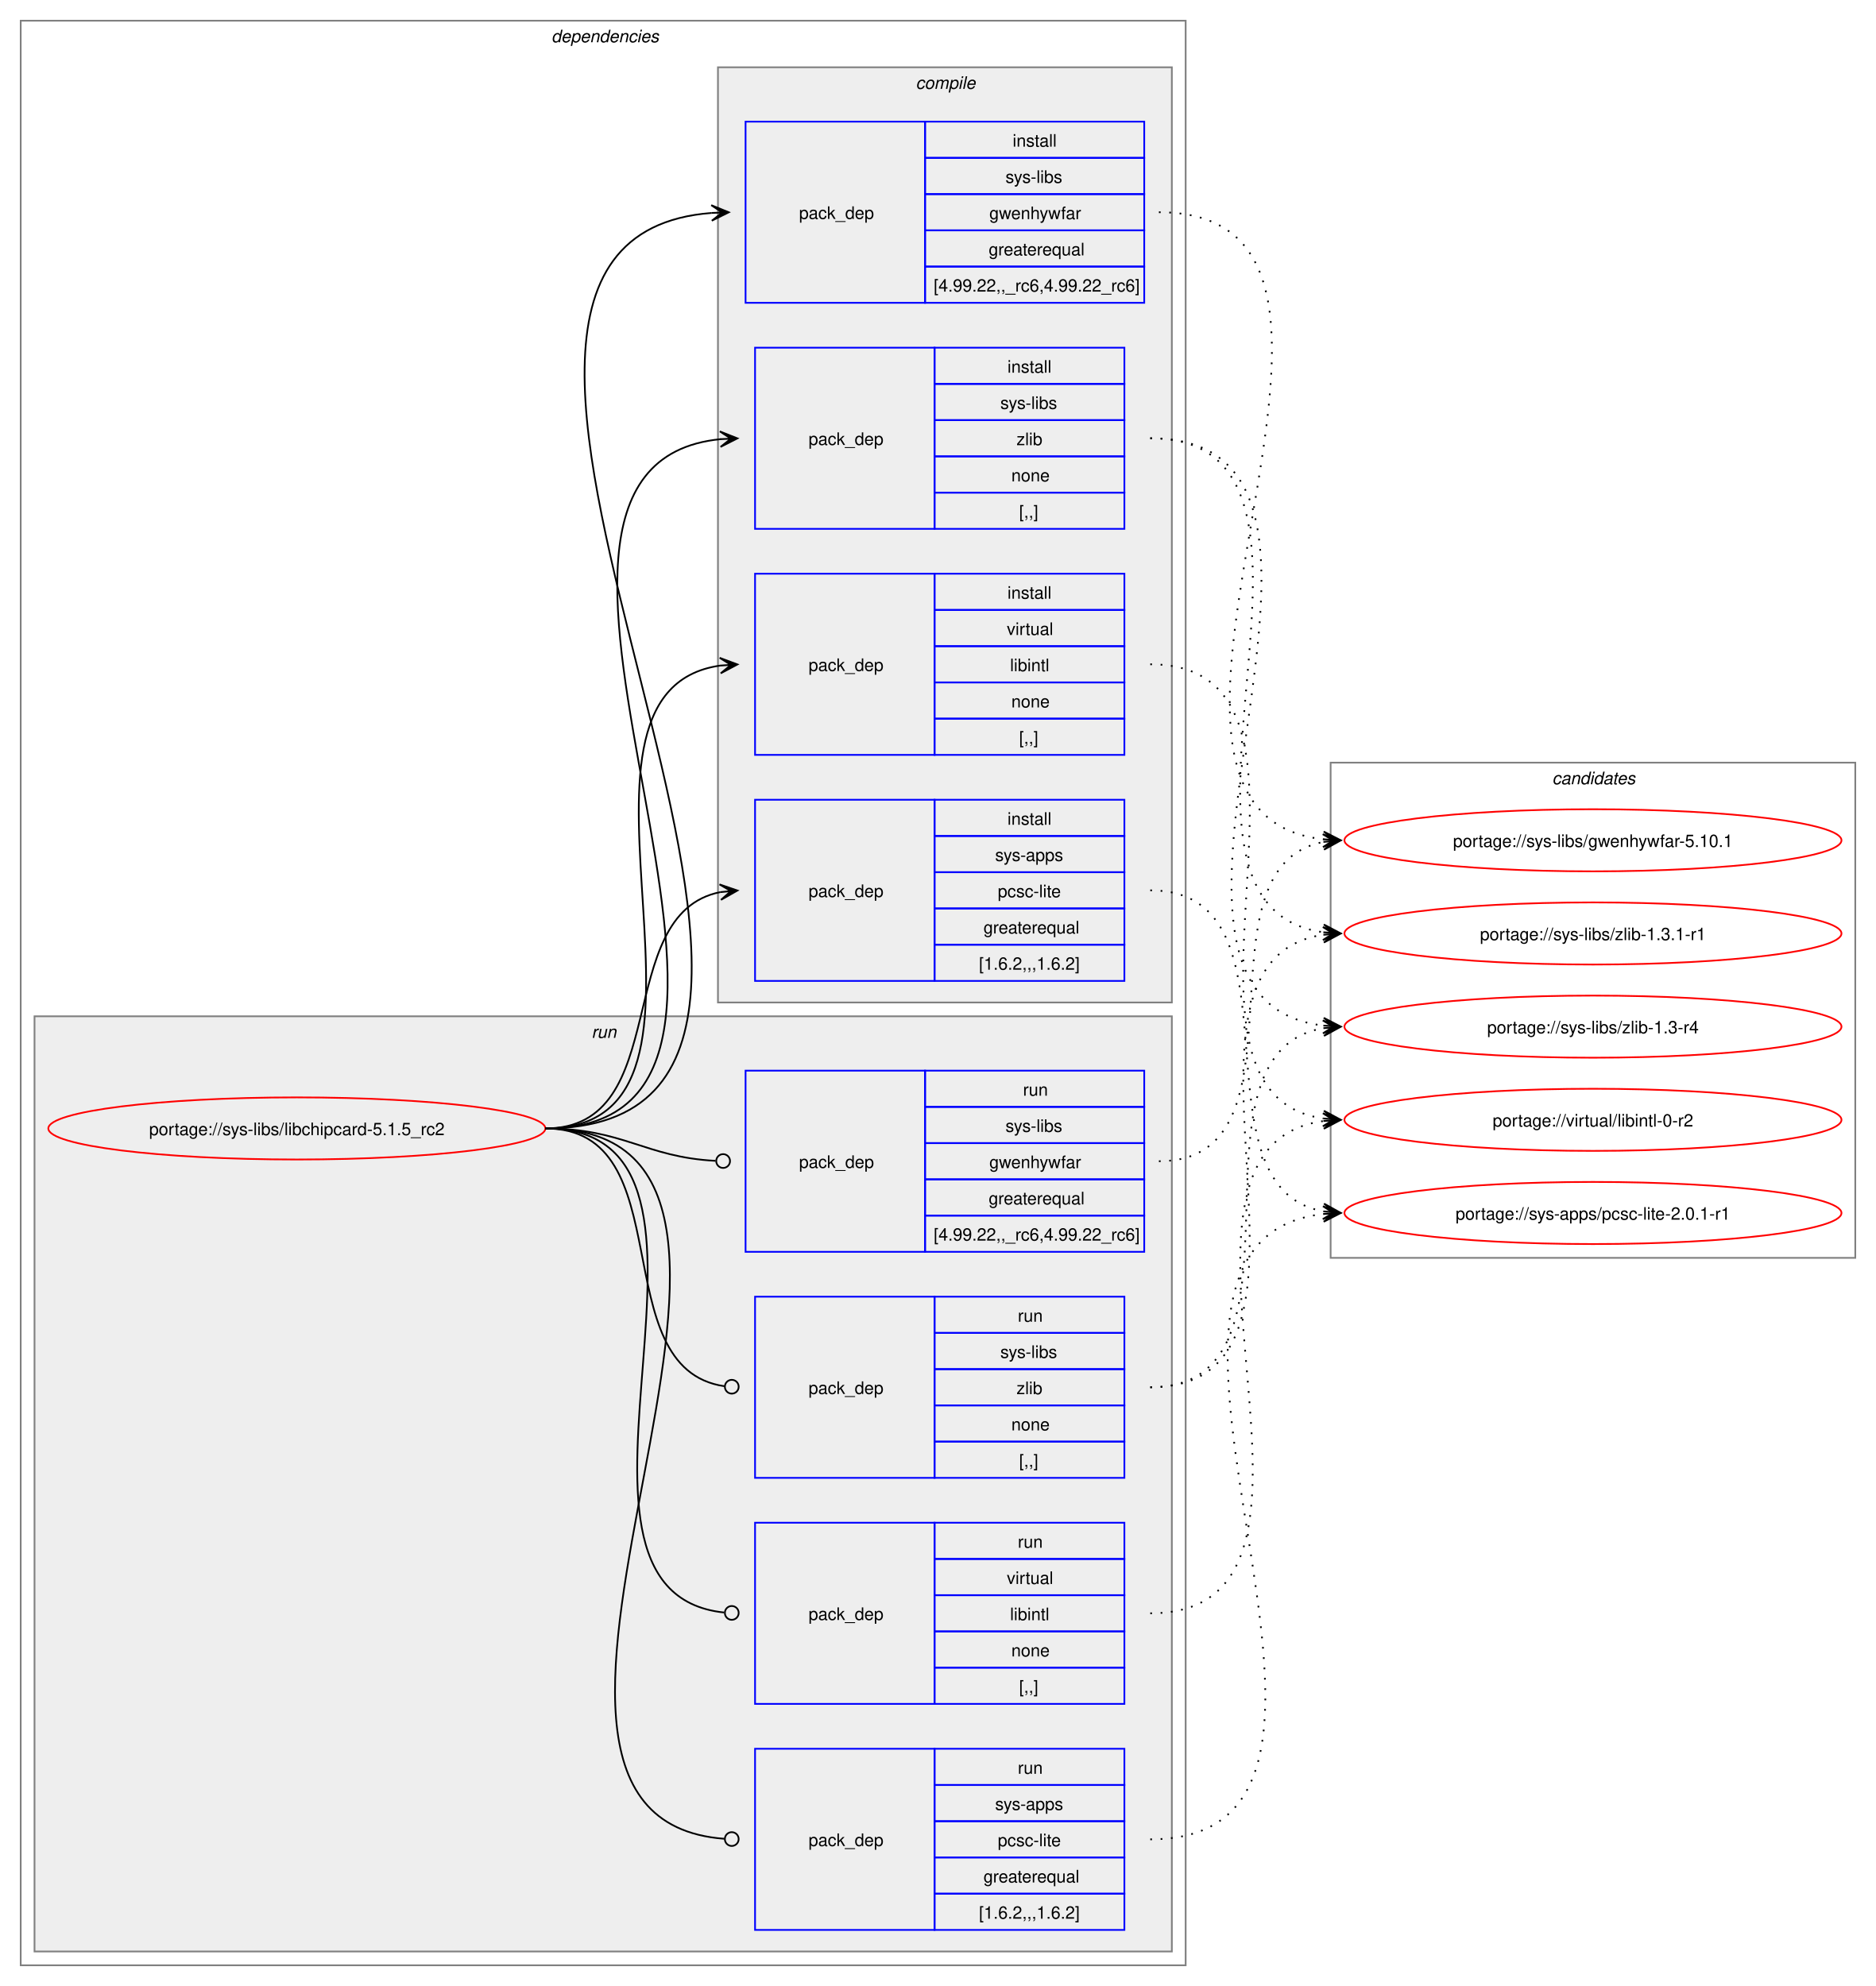
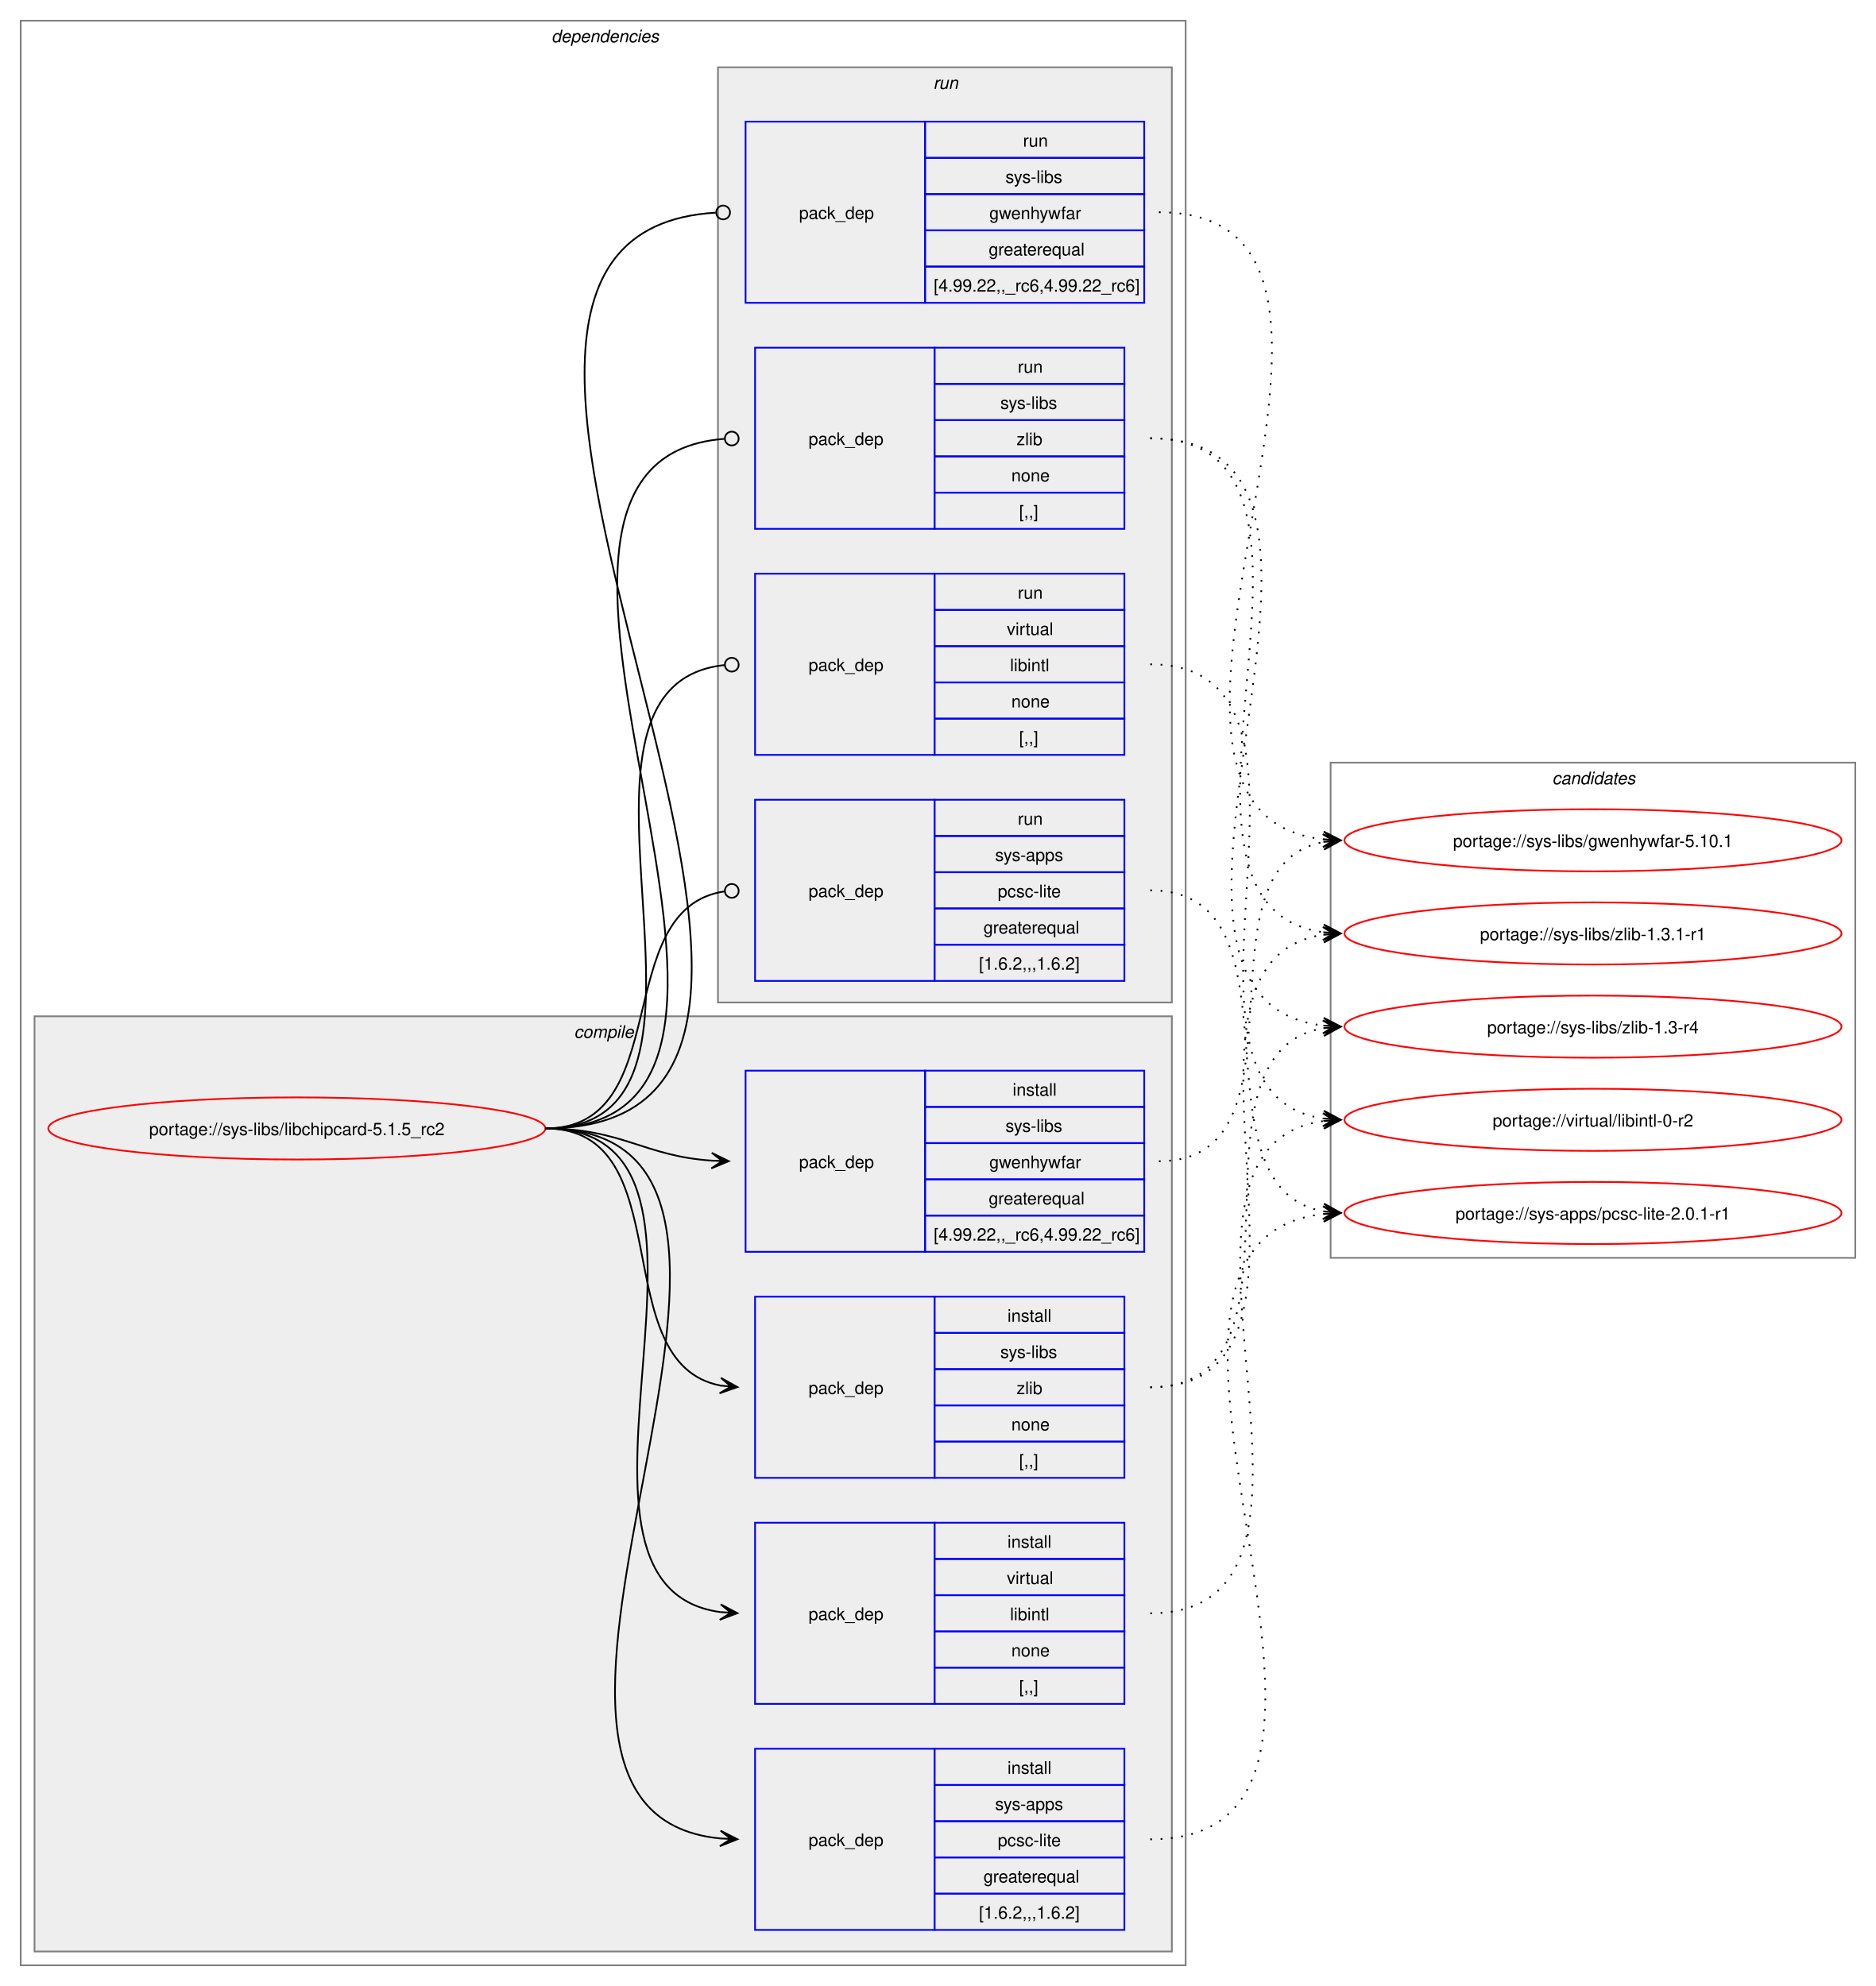
<svg xmlns="http://www.w3.org/2000/svg" xmlns:xlink="http://www.w3.org/1999/xlink" width="1087pt" height="1151pt" viewBox="0.00 0.00 1087.00 1151.00">
  <g id="graph0" class="graph" transform="scale(1 1) rotate(0) translate(4 1147)">
    <polygon fill="white" stroke="none" points="-4,4 -4,-1147 1083,-1147 1083,4 -4,4" />
    <g id="clust2" class="cluster">
      <polygon fill="none" stroke="gray" points="8,-8 8,-1135 683,-1135 683,-8 8,-8" />
      <text text-anchor="start" x="315.5" y="-1122.5" font-family="Helvetica,sans-Serif" font-style="italic" font-size="10.00">dependencies</text>
    </g>
+     <g id="clust3" class="cluster">
+       <polygon fill="#eeeeee" stroke="gray" points="16,-16 16,-558 675,-558 675,-16 16,-16" />
+       <text text-anchor="start" x="328.62" y="-545.5" font-family="Helvetica,sans-Serif" font-style="italic" font-size="10.00">compile</text>
+     </g>
    <g id="clust9" class="cluster">
-       <polygon fill="#eeeeee" stroke="gray" points="16,-16 16,-558 675,-558 675,-16 16,-16" />
-       <text text-anchor="start" x="338.75" y="-545.5" font-family="Helvetica,sans-Serif" font-style="italic" font-size="10.00">run</text>
-     </g>
-     <g id="clust3" class="cluster">
      <polygon fill="#eeeeee" stroke="gray" points="412,-566 412,-1108 675,-1108 675,-566 412,-566" />
-       <text text-anchor="start" x="526.62" y="-1095.5" font-family="Helvetica,sans-Serif" font-style="italic" font-size="10.00">compile</text>
+       <text text-anchor="start" x="536.75" y="-1095.5" font-family="Helvetica,sans-Serif" font-style="italic" font-size="10.00">run</text>
    </g>
    <g id="clust14" class="cluster">
      <polygon fill="none" stroke="gray" points="767,-418 767,-705 1071,-705 1071,-418 767,-418" />
      <text text-anchor="start" x="895.38" y="-692.5" font-family="Helvetica,sans-Serif" font-style="italic" font-size="10.00">candidates</text>
    </g>
    <g id="node1" class="node">
      <g id="a_node1">
        <a xlink:href="../sys-libs/libchipcard-5.1.5_rc2.svg" xlink:title="portage://sys-libs/libchipcard-5.1.5_rc2">
          <ellipse fill="none" stroke="red" cx="168" cy="-493" rx="144" ry="18" />
          <text text-anchor="middle" x="168" y="-489.12" font-family="Helvetica,sans-Serif" font-size="10.00">portage://sys-libs/libchipcard-5.1.5_rc2</text>
        </a>
      </g>
    </g>
    <g id="node2" class="node">
+       <polygon fill="none" stroke="blue" points="433.5,-28.5 433.5,-133.5 537.5,-133.5 537.5,-28.5 433.5,-28.5" />
+       <text text-anchor="start" x="464.5" y="-77.12" font-family="Helvetica,sans-Serif" font-size="10.00">pack_dep</text>
+       <polygon fill="none" stroke="blue" points="537.5,-112.5 537.5,-133.5 647.5,-133.5 647.5,-112.5 537.5,-112.5" />
+       <text text-anchor="start" x="579.75" y="-119" font-family="Helvetica,sans-Serif" font-size="10.00">install</text>
+       <polygon fill="none" stroke="blue" points="537.5,-91.5 537.5,-112.5 647.5,-112.5 647.5,-91.5 537.5,-91.5" />
+       <text text-anchor="start" x="572.62" y="-98" font-family="Helvetica,sans-Serif" font-size="10.00">sys-apps</text>
+       <polygon fill="none" stroke="blue" points="537.5,-70.5 537.5,-91.5 647.5,-91.5 647.5,-70.5 537.5,-70.5" />
+       <text text-anchor="start" x="574.12" y="-77" font-family="Helvetica,sans-Serif" font-size="10.00">pcsc-lite</text>
+       <polygon fill="none" stroke="blue" points="537.5,-49.5 537.5,-70.5 647.5,-70.5 647.5,-49.5 537.5,-49.5" />
+       <text text-anchor="start" x="565.88" y="-56" font-family="Helvetica,sans-Serif" font-size="10.00">greaterequal</text>
+       <polygon fill="none" stroke="blue" points="537.5,-28.5 537.5,-49.5 647.5,-49.5 647.5,-28.5 537.5,-28.5" />
+       <text text-anchor="start" x="563.25" y="-35" font-family="Helvetica,sans-Serif" font-size="10.00">[1.6.2,,,1.6.2]</text>
+     </g>
+     <g id="edge1" class="edge">
+       <path fill="none" stroke="black" d="M312,-493C497.92,-493 245.45,-97.73 413.39,-81.51" />
+       <polygon fill="black" stroke="black" points="423.28,-81.06 413.5,-86.01 419.51,-81.23 413.29,-81.52 413.29,-81.52 413.29,-81.52 419.51,-81.23 413.09,-77.02 423.28,-81.06" />
+     </g>
+     <g id="node3" class="node">
+       <polygon fill="none" stroke="blue" points="428,-421.5 428,-526.5 532,-526.5 532,-421.5 428,-421.5" />
+       <text text-anchor="start" x="459" y="-470.12" font-family="Helvetica,sans-Serif" font-size="10.00">pack_dep</text>
+       <polygon fill="none" stroke="blue" points="532,-505.5 532,-526.5 659,-526.5 659,-505.5 532,-505.5" />
+       <text text-anchor="start" x="582.75" y="-512" font-family="Helvetica,sans-Serif" font-size="10.00">install</text>
+       <polygon fill="none" stroke="blue" points="532,-484.5 532,-505.5 659,-505.5 659,-484.5 532,-484.5" />
+       <text text-anchor="start" x="578.62" y="-491" font-family="Helvetica,sans-Serif" font-size="10.00">sys-libs</text>
+       <polygon fill="none" stroke="blue" points="532,-463.5 532,-484.5 659,-484.5 659,-463.5 532,-463.5" />
+       <text text-anchor="start" x="569.25" y="-470" font-family="Helvetica,sans-Serif" font-size="10.00">gwenhywfar</text>
+       <polygon fill="none" stroke="blue" points="532,-442.5 532,-463.5 659,-463.5 659,-442.5 532,-442.5" />
+       <text text-anchor="start" x="568.88" y="-449" font-family="Helvetica,sans-Serif" font-size="10.00">greaterequal</text>
+       <polygon fill="none" stroke="blue" points="532,-421.5 532,-442.5 659,-442.5 659,-421.5 532,-421.5" />
+       <text text-anchor="start" x="537" y="-428" font-family="Helvetica,sans-Serif" font-size="10.00">[4.99.22,,_rc6,4.99.22_rc6]</text>
+     </g>
+     <g id="edge2" class="edge">
+       <path fill="none" stroke="black" d="M312,-493C356.73,-493 369.11,-476.85 408.79,-474.33" />
+       <polygon fill="black" stroke="black" points="418.28,-474.04 408.43,-478.84 414.5,-474.15 408.29,-474.35 408.29,-474.35 408.29,-474.35 414.5,-474.15 408.15,-469.85 418.28,-474.04" />
+     </g>
+     <g id="node4" class="node">
+       <polygon fill="none" stroke="blue" points="433.5,-290.5 433.5,-395.5 537.5,-395.5 537.5,-290.5 433.5,-290.5" />
+       <text text-anchor="start" x="464.5" y="-339.12" font-family="Helvetica,sans-Serif" font-size="10.00">pack_dep</text>
+       <polygon fill="none" stroke="blue" points="537.5,-374.5 537.5,-395.5 647.5,-395.5 647.5,-374.5 537.5,-374.5" />
+       <text text-anchor="start" x="579.75" y="-381" font-family="Helvetica,sans-Serif" font-size="10.00">install</text>
+       <polygon fill="none" stroke="blue" points="537.5,-353.5 537.5,-374.5 647.5,-374.5 647.5,-353.5 537.5,-353.5" />
+       <text text-anchor="start" x="575.62" y="-360" font-family="Helvetica,sans-Serif" font-size="10.00">sys-libs</text>
+       <polygon fill="none" stroke="blue" points="537.5,-332.5 537.5,-353.5 647.5,-353.5 647.5,-332.5 537.5,-332.5" />
+       <text text-anchor="start" x="585" y="-339" font-family="Helvetica,sans-Serif" font-size="10.00">zlib</text>
+       <polygon fill="none" stroke="blue" points="537.5,-311.5 537.5,-332.5 647.5,-332.5 647.5,-311.5 537.5,-311.5" />
+       <text text-anchor="start" x="582" y="-318" font-family="Helvetica,sans-Serif" font-size="10.00">none</text>
+       <polygon fill="none" stroke="blue" points="537.5,-290.5 537.5,-311.5 647.5,-311.5 647.5,-290.5 537.5,-290.5" />
+       <text text-anchor="start" x="586.5" y="-297" font-family="Helvetica,sans-Serif" font-size="10.00">[,,]</text>
+     </g>
+     <g id="edge3" class="edge">
+       <path fill="none" stroke="black" d="M312,-493C391.43,-493 345.94,-356.73 413.66,-343.96" />
+       <polygon fill="black" stroke="black" points="423.29,-343.11 413.72,-348.47 419.52,-343.44 413.33,-343.99 413.33,-343.99 413.33,-343.99 419.52,-343.44 412.93,-339.5 423.29,-343.11" />
+     </g>
+     <g id="node5" class="node">
+       <polygon fill="none" stroke="blue" points="433.5,-159.5 433.5,-264.5 537.5,-264.5 537.5,-159.5 433.5,-159.5" />
+       <text text-anchor="start" x="464.5" y="-208.12" font-family="Helvetica,sans-Serif" font-size="10.00">pack_dep</text>
+       <polygon fill="none" stroke="blue" points="537.5,-243.5 537.5,-264.5 647.5,-264.5 647.5,-243.5 537.5,-243.5" />
+       <text text-anchor="start" x="579.75" y="-250" font-family="Helvetica,sans-Serif" font-size="10.00">install</text>
+       <polygon fill="none" stroke="blue" points="537.5,-222.5 537.5,-243.5 647.5,-243.5 647.5,-222.5 537.5,-222.5" />
+       <text text-anchor="start" x="579.38" y="-229" font-family="Helvetica,sans-Serif" font-size="10.00">virtual</text>
+       <polygon fill="none" stroke="blue" points="537.5,-201.5 537.5,-222.5 647.5,-222.5 647.5,-201.5 537.5,-201.5" />
+       <text text-anchor="start" x="581.25" y="-208" font-family="Helvetica,sans-Serif" font-size="10.00">libintl</text>
+       <polygon fill="none" stroke="blue" points="537.5,-180.5 537.5,-201.5 647.5,-201.5 647.5,-180.5 537.5,-180.5" />
+       <text text-anchor="start" x="582" y="-187" font-family="Helvetica,sans-Serif" font-size="10.00">none</text>
+       <polygon fill="none" stroke="blue" points="537.5,-159.5 537.5,-180.5 647.5,-180.5 647.5,-159.5 537.5,-159.5" />
+       <text text-anchor="start" x="586.5" y="-166" font-family="Helvetica,sans-Serif" font-size="10.00">[,,]</text>
+     </g>
+     <g id="edge4" class="edge">
+       <path fill="none" stroke="black" d="M312,-493C442.58,-493 298.9,-228.22 413.41,-212.71" />
+       <polygon fill="black" stroke="black" points="423.28,-212.08 413.59,-217.21 419.51,-212.32 413.3,-212.72 413.3,-212.72 413.3,-212.72 419.51,-212.32 413.02,-208.23 423.28,-212.08" />
+     </g>
+     <g id="node6" class="node">
      <polygon fill="none" stroke="blue" points="433.5,-578.5 433.5,-683.5 537.5,-683.5 537.5,-578.5 433.5,-578.5" />
      <text text-anchor="start" x="464.5" y="-627.12" font-family="Helvetica,sans-Serif" font-size="10.00">pack_dep</text>
      <polygon fill="none" stroke="blue" points="537.5,-662.5 537.5,-683.5 647.5,-683.5 647.5,-662.5 537.5,-662.5" />
-       <text text-anchor="start" x="579.75" y="-669" font-family="Helvetica,sans-Serif" font-size="10.00">install</text>
+       <text text-anchor="start" x="585.75" y="-669" font-family="Helvetica,sans-Serif" font-size="10.00">run</text>
      <polygon fill="none" stroke="blue" points="537.5,-641.5 537.5,-662.5 647.5,-662.5 647.5,-641.5 537.5,-641.5" />
      <text text-anchor="start" x="572.62" y="-648" font-family="Helvetica,sans-Serif" font-size="10.00">sys-apps</text>
      <polygon fill="none" stroke="blue" points="537.5,-620.5 537.5,-641.5 647.5,-641.5 647.5,-620.5 537.5,-620.5" />
      <text text-anchor="start" x="574.12" y="-627" font-family="Helvetica,sans-Serif" font-size="10.00">pcsc-lite</text>
      <polygon fill="none" stroke="blue" points="537.5,-599.5 537.5,-620.5 647.5,-620.5 647.5,-599.5 537.5,-599.5" />
      <text text-anchor="start" x="565.88" y="-606" font-family="Helvetica,sans-Serif" font-size="10.00">greaterequal</text>
      <polygon fill="none" stroke="blue" points="537.5,-578.5 537.5,-599.5 647.5,-599.5 647.5,-578.5 537.5,-578.5" />
      <text text-anchor="start" x="563.25" y="-585" font-family="Helvetica,sans-Serif" font-size="10.00">[1.6.2,,,1.6.2]</text>
    </g>
-     <g id="edge1" class="edge">
-       <path fill="none" stroke="black" d="M312,-493C387.11,-493 349.69,-617.34 413.38,-629.97" />
-       <polygon fill="black" stroke="black" points="423.29,-630.89 412.91,-634.44 419.52,-630.54 413.33,-629.96 413.33,-629.96 413.33,-629.96 419.52,-630.54 413.75,-625.48 423.29,-630.89" />
-     </g>
-     <g id="node3" class="node">
+     <g id="edge5" class="edge">
+       <path fill="none" stroke="black" d="M312,-493C388.04,-493 348.75,-620.43 415.78,-630.38" />
+       <ellipse fill="none" stroke="black" cx="420.01" cy="-630.68" rx="4" ry="4" />
+     </g>
+     <g id="node7" class="node">
      <polygon fill="none" stroke="blue" points="428,-971.5 428,-1076.5 532,-1076.5 532,-971.5 428,-971.5" />
      <text text-anchor="start" x="459" y="-1020.12" font-family="Helvetica,sans-Serif" font-size="10.00">pack_dep</text>
      <polygon fill="none" stroke="blue" points="532,-1055.5 532,-1076.5 659,-1076.5 659,-1055.5 532,-1055.5" />
-       <text text-anchor="start" x="582.75" y="-1062" font-family="Helvetica,sans-Serif" font-size="10.00">install</text>
+       <text text-anchor="start" x="588.75" y="-1062" font-family="Helvetica,sans-Serif" font-size="10.00">run</text>
      <polygon fill="none" stroke="blue" points="532,-1034.5 532,-1055.5 659,-1055.5 659,-1034.5 532,-1034.5" />
      <text text-anchor="start" x="578.62" y="-1041" font-family="Helvetica,sans-Serif" font-size="10.00">sys-libs</text>
      <polygon fill="none" stroke="blue" points="532,-1013.5 532,-1034.5 659,-1034.5 659,-1013.5 532,-1013.5" />
      <text text-anchor="start" x="569.25" y="-1020" font-family="Helvetica,sans-Serif" font-size="10.00">gwenhywfar</text>
      <polygon fill="none" stroke="blue" points="532,-992.5 532,-1013.5 659,-1013.5 659,-992.5 532,-992.5" />
      <text text-anchor="start" x="568.88" y="-999" font-family="Helvetica,sans-Serif" font-size="10.00">greaterequal</text>
      <polygon fill="none" stroke="blue" points="532,-971.5 532,-992.5 659,-992.5 659,-971.5 532,-971.5" />
      <text text-anchor="start" x="537" y="-978" font-family="Helvetica,sans-Serif" font-size="10.00">[4.99.22,,_rc6,4.99.22_rc6]</text>
    </g>
-     <g id="edge2" class="edge">
-       <path fill="none" stroke="black" d="M312,-493C548.91,-493 190.61,-1007.03 408.33,-1023.59" />
-       <polygon fill="black" stroke="black" points="418.28,-1023.96 408.12,-1028.09 414.5,-1023.82 408.29,-1023.59 408.29,-1023.59 408.29,-1023.59 414.5,-1023.82 408.45,-1019.09 418.28,-1023.96" />
-     </g>
-     <g id="node4" class="node">
+     <g id="edge6" class="edge">
+       <path fill="none" stroke="black" d="M312,-493C549.73,-493 188.11,-1010.6 410.62,-1023.75" />
+       <ellipse fill="none" stroke="black" cx="415" cy="-1023.87" rx="4" ry="4" />
+     </g>
+     <g id="node8" class="node">
      <polygon fill="none" stroke="blue" points="433.5,-840.5 433.5,-945.5 537.5,-945.5 537.5,-840.5 433.5,-840.5" />
      <text text-anchor="start" x="464.5" y="-889.12" font-family="Helvetica,sans-Serif" font-size="10.00">pack_dep</text>
      <polygon fill="none" stroke="blue" points="537.5,-924.5 537.5,-945.5 647.5,-945.5 647.5,-924.5 537.5,-924.5" />
-       <text text-anchor="start" x="579.75" y="-931" font-family="Helvetica,sans-Serif" font-size="10.00">install</text>
+       <text text-anchor="start" x="585.75" y="-931" font-family="Helvetica,sans-Serif" font-size="10.00">run</text>
      <polygon fill="none" stroke="blue" points="537.5,-903.5 537.5,-924.5 647.5,-924.5 647.5,-903.5 537.5,-903.5" />
      <text text-anchor="start" x="575.62" y="-910" font-family="Helvetica,sans-Serif" font-size="10.00">sys-libs</text>
      <polygon fill="none" stroke="blue" points="537.5,-882.5 537.5,-903.5 647.5,-903.5 647.5,-882.5 537.5,-882.5" />
      <text text-anchor="start" x="585" y="-889" font-family="Helvetica,sans-Serif" font-size="10.00">zlib</text>
      <polygon fill="none" stroke="blue" points="537.5,-861.5 537.5,-882.5 647.5,-882.5 647.5,-861.5 537.5,-861.5" />
      <text text-anchor="start" x="582" y="-868" font-family="Helvetica,sans-Serif" font-size="10.00">none</text>
      <polygon fill="none" stroke="blue" points="537.5,-840.5 537.5,-861.5 647.5,-861.5 647.5,-840.5 537.5,-840.5" />
      <text text-anchor="start" x="586.5" y="-847" font-family="Helvetica,sans-Serif" font-size="10.00">[,,]</text>
    </g>
-     <g id="edge3" class="edge">
-       <path fill="none" stroke="black" d="M312,-493C492.89,-493 250.17,-876.76 413.69,-892.5" />
-       <polygon fill="black" stroke="black" points="423.28,-892.94 413.09,-896.98 419.51,-892.77 413.29,-892.48 413.29,-892.48 413.29,-892.48 419.51,-892.77 413.5,-887.99 423.28,-892.94" />
-     </g>
-     <g id="node5" class="node">
+     <g id="edge7" class="edge">
+       <path fill="none" stroke="black" d="M312,-493C493.61,-493 248.23,-879.83 415.66,-892.67" />
+       <ellipse fill="none" stroke="black" cx="420" cy="-892.83" rx="4" ry="4" />
+     </g>
+     <g id="node9" class="node">
      <polygon fill="none" stroke="blue" points="433.5,-709.5 433.5,-814.5 537.5,-814.5 537.5,-709.5 433.5,-709.5" />
      <text text-anchor="start" x="464.5" y="-758.12" font-family="Helvetica,sans-Serif" font-size="10.00">pack_dep</text>
      <polygon fill="none" stroke="blue" points="537.5,-793.5 537.5,-814.5 647.5,-814.5 647.5,-793.5 537.5,-793.5" />
-       <text text-anchor="start" x="579.75" y="-800" font-family="Helvetica,sans-Serif" font-size="10.00">install</text>
+       <text text-anchor="start" x="585.75" y="-800" font-family="Helvetica,sans-Serif" font-size="10.00">run</text>
      <polygon fill="none" stroke="blue" points="537.5,-772.5 537.5,-793.5 647.5,-793.5 647.5,-772.5 537.5,-772.5" />
      <text text-anchor="start" x="579.38" y="-779" font-family="Helvetica,sans-Serif" font-size="10.00">virtual</text>
      <polygon fill="none" stroke="blue" points="537.5,-751.5 537.5,-772.5 647.5,-772.5 647.5,-751.5 537.5,-751.5" />
      <text text-anchor="start" x="581.25" y="-758" font-family="Helvetica,sans-Serif" font-size="10.00">libintl</text>
      <polygon fill="none" stroke="blue" points="537.5,-730.5 537.5,-751.5 647.5,-751.5 647.5,-730.5 537.5,-730.5" />
      <text text-anchor="start" x="582" y="-737" font-family="Helvetica,sans-Serif" font-size="10.00">none</text>
      <polygon fill="none" stroke="blue" points="537.5,-709.5 537.5,-730.5 647.5,-730.5 647.5,-709.5 537.5,-709.5" />
      <text text-anchor="start" x="586.5" y="-716" font-family="Helvetica,sans-Serif" font-size="10.00">[,,]</text>
    </g>
-     <g id="edge4" class="edge">
-       <path fill="none" stroke="black" d="M312,-493C437.67,-493 303.54,-745.96 413.47,-761.28" />
-       <polygon fill="black" stroke="black" points="423.28,-761.92 413.01,-765.75 419.51,-761.67 413.31,-761.26 413.31,-761.26 413.31,-761.26 419.51,-761.67 413.6,-756.77 423.28,-761.92" />
-     </g>
-     <g id="node6" class="node">
-       <polygon fill="none" stroke="blue" points="433.5,-28.5 433.5,-133.5 537.5,-133.5 537.5,-28.5 433.5,-28.5" />
-       <text text-anchor="start" x="464.5" y="-77.12" font-family="Helvetica,sans-Serif" font-size="10.00">pack_dep</text>
-       <polygon fill="none" stroke="blue" points="537.5,-112.5 537.5,-133.5 647.5,-133.5 647.5,-112.5 537.5,-112.5" />
-       <text text-anchor="start" x="585.75" y="-119" font-family="Helvetica,sans-Serif" font-size="10.00">run</text>
-       <polygon fill="none" stroke="blue" points="537.5,-91.5 537.5,-112.5 647.5,-112.5 647.5,-91.5 537.5,-91.5" />
-       <text text-anchor="start" x="572.62" y="-98" font-family="Helvetica,sans-Serif" font-size="10.00">sys-apps</text>
-       <polygon fill="none" stroke="blue" points="537.5,-70.5 537.5,-91.5 647.5,-91.5 647.5,-70.5 537.5,-70.5" />
-       <text text-anchor="start" x="574.12" y="-77" font-family="Helvetica,sans-Serif" font-size="10.00">pcsc-lite</text>
-       <polygon fill="none" stroke="blue" points="537.5,-49.5 537.5,-70.5 647.5,-70.5 647.5,-49.5 537.5,-49.5" />
-       <text text-anchor="start" x="565.88" y="-56" font-family="Helvetica,sans-Serif" font-size="10.00">greaterequal</text>
-       <polygon fill="none" stroke="blue" points="537.5,-28.5 537.5,-49.5 647.5,-49.5 647.5,-28.5 537.5,-28.5" />
-       <text text-anchor="start" x="563.25" y="-35" font-family="Helvetica,sans-Serif" font-size="10.00">[1.6.2,,,1.6.2]</text>
-     </g>
-     <g id="edge5" class="edge">
-       <path fill="none" stroke="black" d="M312,-493C498.76,-493 243.18,-94.17 415.68,-81.32" />
-       <ellipse fill="none" stroke="black" cx="420" cy="-81.16" rx="4" ry="4" />
-     </g>
-     <g id="node7" class="node">
-       <polygon fill="none" stroke="blue" points="428,-421.5 428,-526.5 532,-526.5 532,-421.5 428,-421.5" />
-       <text text-anchor="start" x="459" y="-470.12" font-family="Helvetica,sans-Serif" font-size="10.00">pack_dep</text>
-       <polygon fill="none" stroke="blue" points="532,-505.5 532,-526.5 659,-526.5 659,-505.5 532,-505.5" />
-       <text text-anchor="start" x="588.75" y="-512" font-family="Helvetica,sans-Serif" font-size="10.00">run</text>
-       <polygon fill="none" stroke="blue" points="532,-484.5 532,-505.5 659,-505.5 659,-484.5 532,-484.5" />
-       <text text-anchor="start" x="578.62" y="-491" font-family="Helvetica,sans-Serif" font-size="10.00">sys-libs</text>
-       <polygon fill="none" stroke="blue" points="532,-463.5 532,-484.5 659,-484.5 659,-463.5 532,-463.5" />
-       <text text-anchor="start" x="569.25" y="-470" font-family="Helvetica,sans-Serif" font-size="10.00">gwenhywfar</text>
-       <polygon fill="none" stroke="blue" points="532,-442.5 532,-463.5 659,-463.5 659,-442.5 532,-442.5" />
-       <text text-anchor="start" x="568.88" y="-449" font-family="Helvetica,sans-Serif" font-size="10.00">greaterequal</text>
-       <polygon fill="none" stroke="blue" points="532,-421.5 532,-442.5 659,-442.5 659,-421.5 532,-421.5" />
-       <text text-anchor="start" x="537" y="-428" font-family="Helvetica,sans-Serif" font-size="10.00">[4.99.22,,_rc6,4.99.22_rc6]</text>
-     </g>
-     <g id="edge6" class="edge">
-       <path fill="none" stroke="black" d="M312,-493C357.39,-493 369.47,-476.37 410.57,-474.23" />
-       <ellipse fill="none" stroke="black" cx="415" cy="-474.11" rx="4" ry="4" />
-     </g>
-     <g id="node8" class="node">
-       <polygon fill="none" stroke="blue" points="433.5,-290.5 433.5,-395.5 537.5,-395.5 537.5,-290.5 433.5,-290.5" />
-       <text text-anchor="start" x="464.5" y="-339.12" font-family="Helvetica,sans-Serif" font-size="10.00">pack_dep</text>
-       <polygon fill="none" stroke="blue" points="537.5,-374.5 537.5,-395.5 647.5,-395.5 647.5,-374.5 537.5,-374.5" />
-       <text text-anchor="start" x="585.75" y="-381" font-family="Helvetica,sans-Serif" font-size="10.00">run</text>
-       <polygon fill="none" stroke="blue" points="537.5,-353.5 537.5,-374.5 647.5,-374.5 647.5,-353.5 537.5,-353.5" />
-       <text text-anchor="start" x="575.62" y="-360" font-family="Helvetica,sans-Serif" font-size="10.00">sys-libs</text>
-       <polygon fill="none" stroke="blue" points="537.5,-332.5 537.5,-353.5 647.5,-353.5 647.5,-332.5 537.5,-332.5" />
-       <text text-anchor="start" x="585" y="-339" font-family="Helvetica,sans-Serif" font-size="10.00">zlib</text>
-       <polygon fill="none" stroke="blue" points="537.5,-311.5 537.5,-332.5 647.5,-332.5 647.5,-311.5 537.5,-311.5" />
-       <text text-anchor="start" x="582" y="-318" font-family="Helvetica,sans-Serif" font-size="10.00">none</text>
-       <polygon fill="none" stroke="blue" points="537.5,-290.5 537.5,-311.5 647.5,-311.5 647.5,-290.5 537.5,-290.5" />
-       <text text-anchor="start" x="586.5" y="-297" font-family="Helvetica,sans-Serif" font-size="10.00">[,,]</text>
-     </g>
-     <g id="edge7" class="edge">
-       <path fill="none" stroke="black" d="M312,-493C392.24,-493 345,-353.93 415.78,-343.6" />
-       <ellipse fill="none" stroke="black" cx="420.01" cy="-343.31" rx="4" ry="4" />
-     </g>
-     <g id="node9" class="node">
-       <polygon fill="none" stroke="blue" points="433.5,-159.5 433.5,-264.5 537.5,-264.5 537.5,-159.5 433.5,-159.5" />
-       <text text-anchor="start" x="464.5" y="-208.12" font-family="Helvetica,sans-Serif" font-size="10.00">pack_dep</text>
-       <polygon fill="none" stroke="blue" points="537.5,-243.5 537.5,-264.5 647.5,-264.5 647.5,-243.5 537.5,-243.5" />
-       <text text-anchor="start" x="585.75" y="-250" font-family="Helvetica,sans-Serif" font-size="10.00">run</text>
-       <polygon fill="none" stroke="blue" points="537.5,-222.5 537.5,-243.5 647.5,-243.5 647.5,-222.5 537.5,-222.5" />
-       <text text-anchor="start" x="579.38" y="-229" font-family="Helvetica,sans-Serif" font-size="10.00">virtual</text>
-       <polygon fill="none" stroke="blue" points="537.5,-201.5 537.5,-222.5 647.5,-222.5 647.5,-201.5 537.5,-201.5" />
-       <text text-anchor="start" x="581.25" y="-208" font-family="Helvetica,sans-Serif" font-size="10.00">libintl</text>
-       <polygon fill="none" stroke="blue" points="537.5,-180.5 537.5,-201.5 647.5,-201.5 647.5,-180.5 537.5,-180.5" />
-       <text text-anchor="start" x="582" y="-187" font-family="Helvetica,sans-Serif" font-size="10.00">none</text>
-       <polygon fill="none" stroke="blue" points="537.5,-159.5 537.5,-180.5 647.5,-180.5 647.5,-159.5 537.5,-159.5" />
-       <text text-anchor="start" x="586.5" y="-166" font-family="Helvetica,sans-Serif" font-size="10.00">[,,]</text>
-     </g>
    <g id="edge8" class="edge">
-       <path fill="none" stroke="black" d="M312,-493C443.37,-493 297.15,-225.02 415.51,-212.46" />
-       <ellipse fill="none" stroke="black" cx="420.01" cy="-212.23" rx="4" ry="4" />
+       <path fill="none" stroke="black" d="M312,-493C438.55,-493 301.63,-749.54 415.84,-761.56" />
+       <ellipse fill="none" stroke="black" cx="420.01" cy="-761.77" rx="4" ry="4" />
    </g>
    <g id="node10" class="node">
      <g id="a_node10">
        <a xlink:href="../sys-apps/pcsc-lite-2.0.1-r1.svg" xlink:title="portage://sys-apps/pcsc-lite-2.0.1-r1">
          <ellipse fill="none" stroke="red" cx="919" cy="-444" rx="144" ry="18" />
          <text text-anchor="middle" x="919" y="-440.12" font-family="Helvetica,sans-Serif" font-size="10.00">portage://sys-apps/pcsc-lite-2.0.1-r1</text>
        </a>
      </g>
    </g>
    <g id="edge9" class="edge">
-       <path fill="none" stroke="black" stroke-dasharray="1,5" d="M662.5,-631C755.29,-631 683.66,-459.03 762.97,-444.92" />
-       <polygon fill="black" stroke="black" points="772.79,-444.1 763.19,-449.42 769.02,-444.41 762.82,-444.93 762.82,-444.93 762.82,-444.93 769.02,-444.41 762.45,-440.45 772.79,-444.1" />
+       <path fill="none" stroke="black" stroke-dasharray="1,5" d="M662.5,-81C827.48,-81 615.18,-427.88 763.22,-443.46" />
+       <polygon fill="black" stroke="black" points="772.78,-443.94 762.57,-447.93 769.01,-443.75 762.8,-443.44 762.8,-443.44 762.8,-443.44 769.01,-443.75 763.02,-438.94 772.78,-443.94" />
    </g>
    <g id="node11" class="node">
      <g id="a_node11">
        <a xlink:href="../sys-libs/gwenhywfar-5.10.1.svg" xlink:title="portage://sys-libs/gwenhywfar-5.10.1">
          <ellipse fill="none" stroke="red" cx="919" cy="-660" rx="144" ry="18" />
          <text text-anchor="middle" x="919" y="-656.12" font-family="Helvetica,sans-Serif" font-size="10.00">portage://sys-libs/gwenhywfar-5.10.1</text>
        </a>
      </g>
    </g>
    <g id="edge10" class="edge">
-       <path fill="none" stroke="black" stroke-dasharray="1,5" d="M667.5,-1024C832.27,-1024 615.6,-676.17 763.24,-660.54" />
-       <polygon fill="black" stroke="black" points="772.78,-660.06 763.02,-665.06 769.01,-660.25 762.8,-660.57 762.8,-660.57 762.8,-660.57 769.01,-660.25 762.57,-656.07 772.78,-660.06" />
+       <path fill="none" stroke="black" stroke-dasharray="1,5" d="M667.5,-474C758.85,-474 685.33,-645.06 763.16,-659.09" />
+       <polygon fill="black" stroke="black" points="772.79,-659.9 762.44,-663.54 769.02,-659.58 762.82,-659.06 762.82,-659.06 762.82,-659.06 769.02,-659.58 763.2,-654.57 772.79,-659.9" />
    </g>
    <g id="node12" class="node">
      <g id="a_node12">
        <a xlink:href="../sys-libs/zlib-1.3.1-r1.svg" xlink:title="portage://sys-libs/zlib-1.3.1-r1">
          <ellipse fill="none" stroke="red" cx="919" cy="-606" rx="144" ry="18" />
          <text text-anchor="middle" x="919" y="-602.12" font-family="Helvetica,sans-Serif" font-size="10.00">portage://sys-libs/zlib-1.3.1-r1</text>
        </a>
      </g>
    </g>
    <g id="edge11" class="edge">
-       <path fill="none" stroke="black" stroke-dasharray="1,5" d="M662.5,-893C795.47,-893 646.1,-622.03 763.08,-606.68" />
-       <polygon fill="black" stroke="black" points="772.78,-606.08 763.08,-611.19 769.01,-606.31 762.8,-606.69 762.8,-606.69 762.8,-606.69 769.01,-606.31 762.52,-602.2 772.78,-606.08" />
+       <path fill="none" stroke="black" stroke-dasharray="1,5" d="M662.5,-343C785.49,-343 655.68,-589.82 762.87,-605.25" />
+       <polygon fill="black" stroke="black" points="772.78,-605.92 762.5,-609.73 769.01,-605.66 762.81,-605.24 762.81,-605.24 762.81,-605.24 769.01,-605.66 763.11,-600.75 772.78,-605.92" />
    </g>
    <g id="node13" class="node">
      <g id="a_node13">
        <a xlink:href="../sys-libs/zlib-1.3-r4.svg" xlink:title="portage://sys-libs/zlib-1.3-r4">
          <ellipse fill="none" stroke="red" cx="919" cy="-552" rx="144" ry="18" />
          <text text-anchor="middle" x="919" y="-548.12" font-family="Helvetica,sans-Serif" font-size="10.00">portage://sys-libs/zlib-1.3-r4</text>
        </a>
      </g>
    </g>
    <g id="edge12" class="edge">
-       <path fill="none" stroke="black" stroke-dasharray="1,5" d="M662.5,-893C818.06,-893 624.46,-568.45 762.97,-552.6" />
-       <polygon fill="black" stroke="black" points="772.78,-552.07 763.04,-557.1 769.01,-552.27 762.8,-552.61 762.8,-552.61 762.8,-552.61 769.01,-552.27 762.55,-548.12 772.78,-552.07" />
+       <path fill="none" stroke="black" stroke-dasharray="1,5" d="M662.5,-343C763.77,-343 675.97,-536.38 762.84,-551.11" />
+       <polygon fill="black" stroke="black" points="772.79,-551.9 762.46,-555.6 769.02,-551.6 762.82,-551.11 762.82,-551.11 762.82,-551.11 769.02,-551.6 763.17,-546.63 772.79,-551.9" />
    </g>
    <g id="node14" class="node">
      <g id="a_node14">
        <a xlink:href="../virtual/libintl-0-r2.svg" xlink:title="portage://virtual/libintl-0-r2">
          <ellipse fill="none" stroke="red" cx="919" cy="-498" rx="144" ry="18" />
          <text text-anchor="middle" x="919" y="-494.12" font-family="Helvetica,sans-Serif" font-size="10.00">portage://virtual/libintl-0-r2</text>
        </a>
      </g>
    </g>
    <g id="edge13" class="edge">
+       <path fill="none" stroke="black" stroke-dasharray="1,5" d="M662.5,-212C795.07,-212 646.47,-482.03 763.11,-497.32" />
+       <polygon fill="black" stroke="black" points="772.78,-497.92 762.52,-501.8 769.01,-497.69 762.8,-497.31 762.8,-497.31 762.8,-497.31 769.01,-497.69 763.08,-492.81 772.78,-497.92" />
+     </g>
+     <g id="edge14" class="edge">
+       <path fill="none" stroke="black" stroke-dasharray="1,5" d="M662.5,-631C755.29,-631 683.66,-459.03 762.97,-444.92" />
+       <polygon fill="black" stroke="black" points="772.79,-444.1 763.19,-449.42 769.02,-444.41 762.82,-444.93 762.82,-444.93 762.82,-444.93 769.02,-444.41 762.45,-440.45 772.79,-444.1" />
+     </g>
+     <g id="edge15" class="edge">
+       <path fill="none" stroke="black" stroke-dasharray="1,5" d="M667.5,-1024C832.27,-1024 615.6,-676.17 763.24,-660.54" />
+       <polygon fill="black" stroke="black" points="772.78,-660.06 763.02,-665.06 769.01,-660.25 762.8,-660.57 762.8,-660.57 762.8,-660.57 769.01,-660.25 762.57,-656.07 772.78,-660.06" />
+     </g>
+     <g id="edge16" class="edge">
+       <path fill="none" stroke="black" stroke-dasharray="1,5" d="M662.5,-893C795.47,-893 646.1,-622.03 763.08,-606.68" />
+       <polygon fill="black" stroke="black" points="772.78,-606.08 763.08,-611.19 769.01,-606.31 762.8,-606.69 762.8,-606.69 762.8,-606.69 769.01,-606.31 762.52,-602.2 772.78,-606.08" />
+     </g>
+     <g id="edge17" class="edge">
+       <path fill="none" stroke="black" stroke-dasharray="1,5" d="M662.5,-893C818.06,-893 624.46,-568.45 762.97,-552.6" />
+       <polygon fill="black" stroke="black" points="772.78,-552.07 763.04,-557.1 769.01,-552.27 762.8,-552.61 762.8,-552.61 762.8,-552.61 769.01,-552.27 762.55,-548.12 772.78,-552.07" />
+     </g>
+     <g id="edge18" class="edge">
      <path fill="none" stroke="black" stroke-dasharray="1,5" d="M662.5,-762C785.89,-762 655.32,-514.24 762.84,-498.76" />
      <polygon fill="black" stroke="black" points="772.78,-498.08 763.11,-503.25 769.01,-498.34 762.81,-498.76 762.81,-498.76 762.81,-498.76 769.01,-498.34 762.5,-494.27 772.78,-498.08" />
    </g>
-     <g id="edge14" class="edge">
-       <path fill="none" stroke="black" stroke-dasharray="1,5" d="M662.5,-81C827.48,-81 615.18,-427.88 763.22,-443.46" />
-       <polygon fill="black" stroke="black" points="772.78,-443.94 762.57,-447.93 769.01,-443.75 762.8,-443.44 762.8,-443.44 762.8,-443.44 769.01,-443.75 763.02,-438.94 772.78,-443.94" />
-     </g>
-     <g id="edge15" class="edge">
-       <path fill="none" stroke="black" stroke-dasharray="1,5" d="M667.5,-474C758.85,-474 685.33,-645.06 763.16,-659.09" />
-       <polygon fill="black" stroke="black" points="772.79,-659.9 762.44,-663.54 769.02,-659.58 762.82,-659.06 762.82,-659.06 762.82,-659.06 769.02,-659.58 763.2,-654.57 772.79,-659.9" />
-     </g>
-     <g id="edge16" class="edge">
-       <path fill="none" stroke="black" stroke-dasharray="1,5" d="M662.5,-343C785.49,-343 655.68,-589.82 762.87,-605.25" />
-       <polygon fill="black" stroke="black" points="772.78,-605.92 762.5,-609.73 769.01,-605.66 762.81,-605.24 762.81,-605.24 762.81,-605.24 769.01,-605.66 763.11,-600.75 772.78,-605.92" />
-     </g>
-     <g id="edge17" class="edge">
-       <path fill="none" stroke="black" stroke-dasharray="1,5" d="M662.5,-343C763.77,-343 675.97,-536.38 762.84,-551.11" />
-       <polygon fill="black" stroke="black" points="772.79,-551.9 762.46,-555.6 769.02,-551.6 762.82,-551.11 762.82,-551.11 762.82,-551.11 769.02,-551.6 763.17,-546.63 772.79,-551.9" />
-     </g>
-     <g id="edge18" class="edge">
-       <path fill="none" stroke="black" stroke-dasharray="1,5" d="M662.5,-212C795.07,-212 646.47,-482.03 763.11,-497.32" />
-       <polygon fill="black" stroke="black" points="772.78,-497.92 762.52,-501.8 769.01,-497.69 762.8,-497.31 762.8,-497.31 762.8,-497.31 769.01,-497.69 763.08,-492.81 772.78,-497.92" />
-     </g>
  </g>
</svg>
